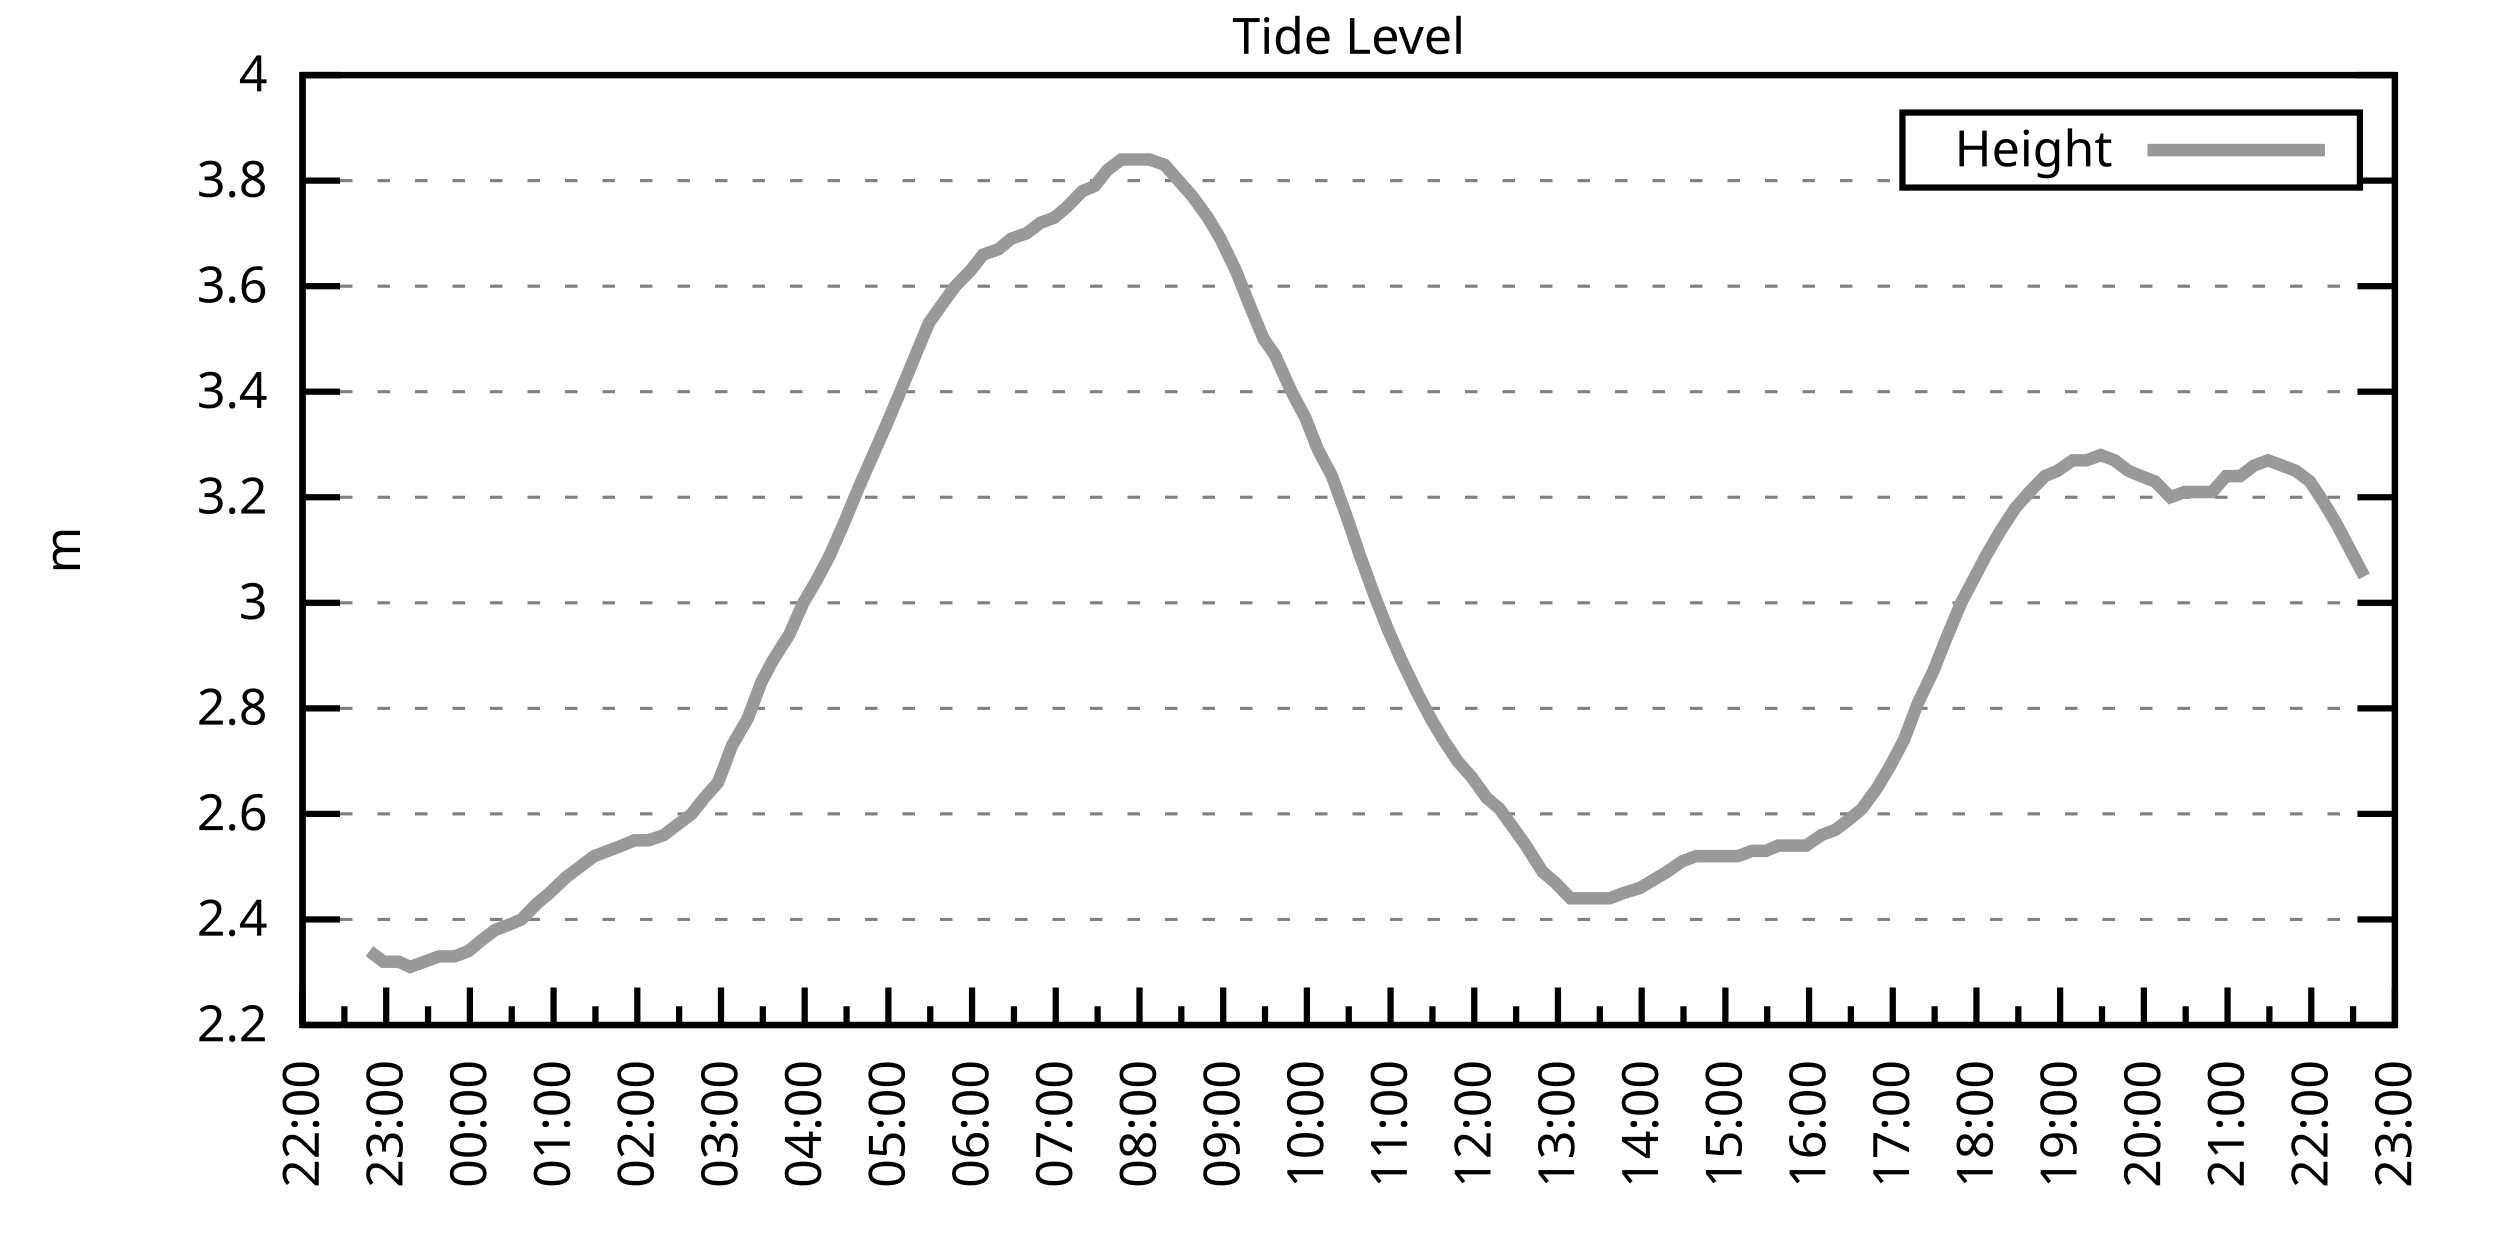
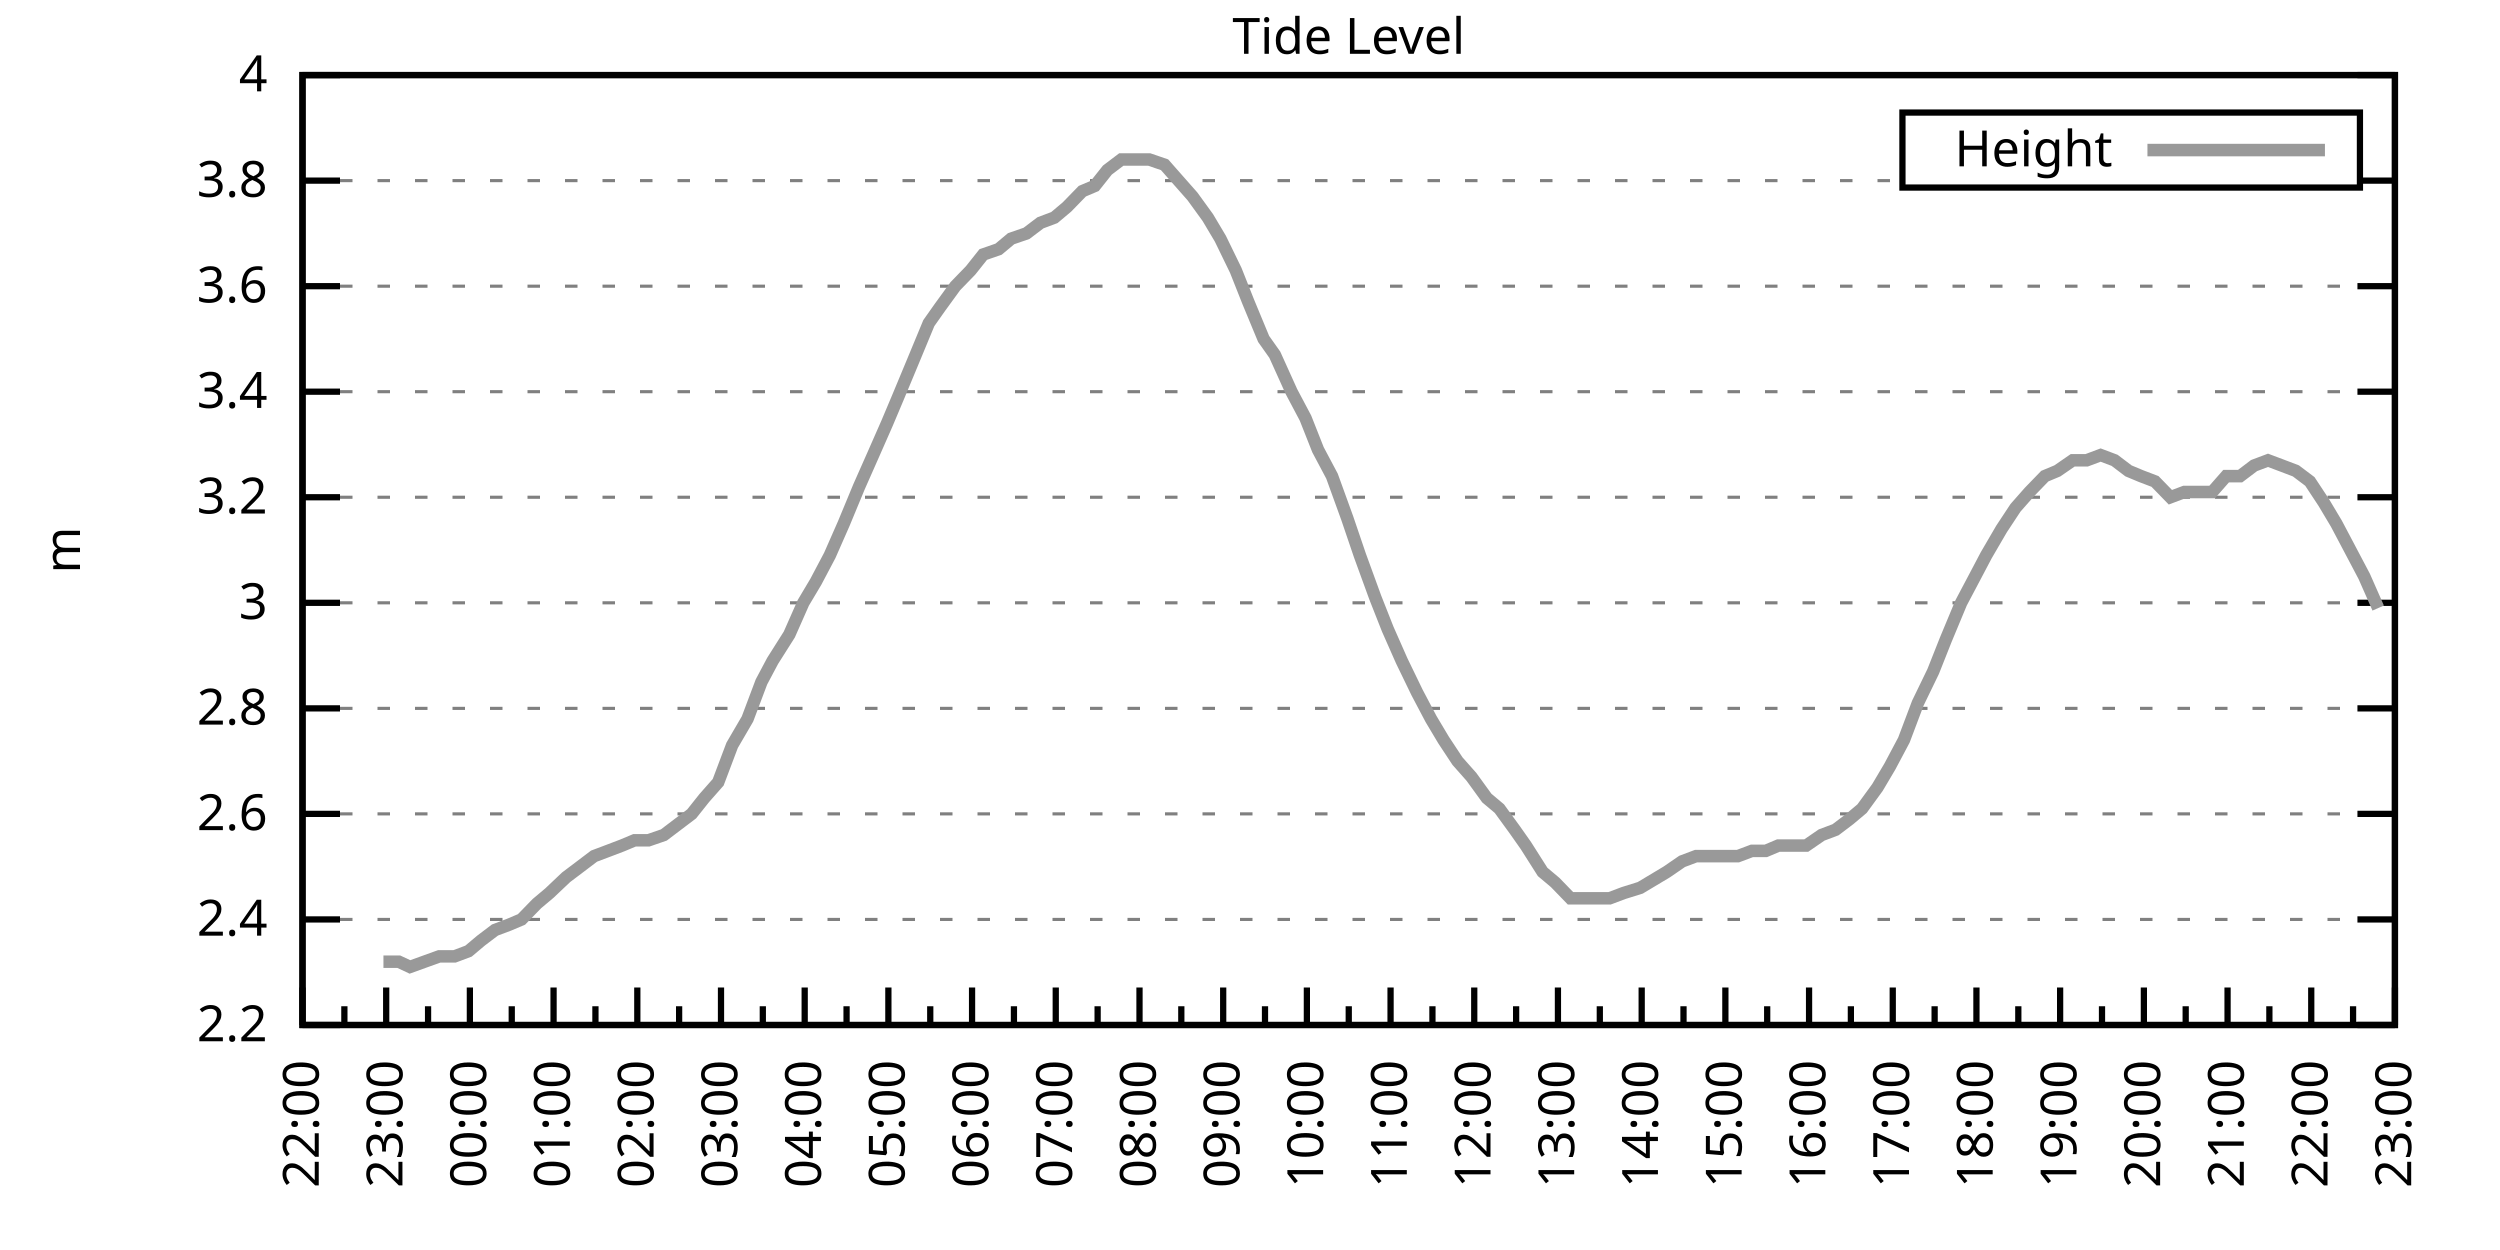
<svg xmlns="http://www.w3.org/2000/svg" xmlns:xlink="http://www.w3.org/1999/xlink" width="400" height="200" viewBox="0 0 400 200">
  <g id="gnuplot_canvas">
    <rect x="0" y="0" width="400" height="200" fill="none" />
    <defs>
      <circle id="gpDot" r="0.5" stroke-width="0.5" stroke="currentColor" />
      <path id="gpPt0" stroke-width="0.333" stroke="currentColor" d="M-1,0 h2 M0,-1 v2" />
      <path id="gpPt1" stroke-width="0.333" stroke="currentColor" d="M-1,-1 L1,1 M1,-1 L-1,1" />
      <path id="gpPt2" stroke-width="0.333" stroke="currentColor" d="M-1,0 L1,0 M0,-1 L0,1 M-1,-1 L1,1 M-1,1 L1,-1" />
      <rect id="gpPt3" stroke-width="0.333" stroke="currentColor" x="-1" y="-1" width="2" height="2" />
      <rect id="gpPt4" stroke-width="0.333" stroke="currentColor" fill="currentColor" x="-1" y="-1" width="2" height="2" />
      <circle id="gpPt5" stroke-width="0.333" stroke="currentColor" cx="0" cy="0" r="1" />
      <use xlink:href="#gpPt5" id="gpPt6" fill="currentColor" stroke="none" />
      <path id="gpPt7" stroke-width="0.333" stroke="currentColor" d="M0,-1.33 L-1.33,0.67 L1.33,0.67 z" />
      <use xlink:href="#gpPt7" id="gpPt8" fill="currentColor" stroke="none" />
      <use xlink:href="#gpPt7" id="gpPt9" stroke="currentColor" transform="rotate(180)" />
      <use xlink:href="#gpPt9" id="gpPt10" fill="currentColor" stroke="none" />
      <use xlink:href="#gpPt3" id="gpPt11" stroke="currentColor" transform="rotate(45)" />
      <use xlink:href="#gpPt11" id="gpPt12" fill="currentColor" stroke="none" />
      <path id="gpPt13" stroke-width="0.333" stroke="currentColor" d="M0,1.330 L1.265,0.411 L0.782,-1.067 L-0.782,-1.076 L-1.265,0.411 z" />
      <use xlink:href="#gpPt13" id="gpPt14" fill="currentColor" stroke="none" />
      <filter id="textbox" filterUnits="objectBoundingBox" x="0" y="0" height="1" width="1">
        <feFlood flood-color="white" flood-opacity="1" result="bgnd" />
        <feComposite in="SourceGraphic" in2="bgnd" operator="atop" />
      </filter>
      <filter id="greybox" filterUnits="objectBoundingBox" x="0" y="0" height="1" width="1">
        <feFlood flood-color="lightgrey" flood-opacity="1" result="grey" />
        <feComposite in="SourceGraphic" in2="grey" operator="atop" />
      </filter>
    </defs>
    <g fill="none" color="white" stroke="currentColor" stroke-width="1.00" stroke-linecap="butt" stroke-linejoin="miter">
</g>
    <g fill="none" color="black" stroke="currentColor" stroke-width="1.00" stroke-linecap="butt" stroke-linejoin="miter">
      <g stroke="none" shape-rendering="crispEdges">
        <polygon fill="rgb(255, 255, 255)" points="48.40,164.00 383.18,164.00 383.18,12.02 48.40,12.02 " />
      </g>
    </g>
    <g fill="none" color="black" stroke="currentColor" stroke-width="1.00" stroke-linecap="butt" stroke-linejoin="miter">
</g>
    <g fill="none" color="black" stroke="black" stroke-width="0.50" stroke-linecap="butt" stroke-linejoin="miter">
</g>
    <g fill="none" color="gray" stroke="currentColor" stroke-width="0.50" stroke-linecap="butt" stroke-linejoin="miter">
      <path stroke="gray" stroke-dasharray="2,4" class="gridline" d="M48.40,164.00 L383.19,164.00  " />
    </g>
    <g fill="none" color="gray" stroke="gray" stroke-width="1.00" stroke-linecap="butt" stroke-linejoin="miter">
</g>
    <g fill="none" color="black" stroke="currentColor" stroke-width="1.00" stroke-linecap="butt" stroke-linejoin="miter">
      <path stroke="black" d="M48.40,164.00 L54.40,164.00 M383.19,164.00 L377.19,164.00  " />
      <g transform="translate(42.80,166.60)" stroke="none" fill="black" font-family="Sans" font-size="8.00" text-anchor="end">
        <text>
          <tspan font-family="Sans"> 2.2</tspan>
        </text>
      </g>
    </g>
    <g fill="none" color="black" stroke="currentColor" stroke-width="1.00" stroke-linecap="butt" stroke-linejoin="miter">
</g>
    <g fill="none" color="black" stroke="black" stroke-width="0.50" stroke-linecap="butt" stroke-linejoin="miter">
</g>
    <g fill="none" color="gray" stroke="currentColor" stroke-width="0.50" stroke-linecap="butt" stroke-linejoin="miter">
      <path stroke="gray" stroke-dasharray="2,4" class="gridline" d="M48.40,147.11 L383.19,147.11  " />
    </g>
    <g fill="none" color="gray" stroke="gray" stroke-width="1.00" stroke-linecap="butt" stroke-linejoin="miter">
</g>
    <g fill="none" color="black" stroke="currentColor" stroke-width="1.00" stroke-linecap="butt" stroke-linejoin="miter">
      <path stroke="black" d="M48.40,147.11 L54.40,147.11 M383.19,147.11 L377.19,147.11  " />
      <g transform="translate(42.80,149.71)" stroke="none" fill="black" font-family="Sans" font-size="8.00" text-anchor="end">
        <text>
          <tspan font-family="Sans"> 2.4</tspan>
        </text>
      </g>
    </g>
    <g fill="none" color="black" stroke="currentColor" stroke-width="1.00" stroke-linecap="butt" stroke-linejoin="miter">
</g>
    <g fill="none" color="black" stroke="black" stroke-width="0.50" stroke-linecap="butt" stroke-linejoin="miter">
</g>
    <g fill="none" color="gray" stroke="currentColor" stroke-width="0.50" stroke-linecap="butt" stroke-linejoin="miter">
      <path stroke="gray" stroke-dasharray="2,4" class="gridline" d="M48.40,130.22 L383.19,130.22  " />
    </g>
    <g fill="none" color="gray" stroke="gray" stroke-width="1.00" stroke-linecap="butt" stroke-linejoin="miter">
</g>
    <g fill="none" color="black" stroke="currentColor" stroke-width="1.00" stroke-linecap="butt" stroke-linejoin="miter">
      <path stroke="black" d="M48.40,130.22 L54.40,130.22 M383.19,130.22 L377.19,130.22  " />
      <g transform="translate(42.80,132.82)" stroke="none" fill="black" font-family="Sans" font-size="8.00" text-anchor="end">
        <text>
          <tspan font-family="Sans"> 2.6</tspan>
        </text>
      </g>
    </g>
    <g fill="none" color="black" stroke="currentColor" stroke-width="1.00" stroke-linecap="butt" stroke-linejoin="miter">
</g>
    <g fill="none" color="black" stroke="black" stroke-width="0.50" stroke-linecap="butt" stroke-linejoin="miter">
</g>
    <g fill="none" color="gray" stroke="currentColor" stroke-width="0.50" stroke-linecap="butt" stroke-linejoin="miter">
      <path stroke="gray" stroke-dasharray="2,4" class="gridline" d="M48.40,113.34 L383.19,113.34  " />
    </g>
    <g fill="none" color="gray" stroke="gray" stroke-width="1.00" stroke-linecap="butt" stroke-linejoin="miter">
</g>
    <g fill="none" color="black" stroke="currentColor" stroke-width="1.00" stroke-linecap="butt" stroke-linejoin="miter">
      <path stroke="black" d="M48.40,113.34 L54.40,113.34 M383.19,113.34 L377.19,113.34  " />
      <g transform="translate(42.80,115.94)" stroke="none" fill="black" font-family="Sans" font-size="8.00" text-anchor="end">
        <text>
          <tspan font-family="Sans"> 2.8</tspan>
        </text>
      </g>
    </g>
    <g fill="none" color="black" stroke="currentColor" stroke-width="1.00" stroke-linecap="butt" stroke-linejoin="miter">
</g>
    <g fill="none" color="black" stroke="black" stroke-width="0.50" stroke-linecap="butt" stroke-linejoin="miter">
</g>
    <g fill="none" color="gray" stroke="currentColor" stroke-width="0.50" stroke-linecap="butt" stroke-linejoin="miter">
      <path stroke="gray" stroke-dasharray="2,4" class="gridline" d="M48.40,96.45 L383.19,96.45  " />
    </g>
    <g fill="none" color="gray" stroke="gray" stroke-width="1.00" stroke-linecap="butt" stroke-linejoin="miter">
</g>
    <g fill="none" color="black" stroke="currentColor" stroke-width="1.00" stroke-linecap="butt" stroke-linejoin="miter">
      <path stroke="black" d="M48.40,96.45 L54.40,96.45 M383.19,96.45 L377.19,96.45  " />
      <g transform="translate(42.80,99.05)" stroke="none" fill="black" font-family="Sans" font-size="8.00" text-anchor="end">
        <text>
          <tspan font-family="Sans"> 3</tspan>
        </text>
      </g>
    </g>
    <g fill="none" color="black" stroke="currentColor" stroke-width="1.00" stroke-linecap="butt" stroke-linejoin="miter">
</g>
    <g fill="none" color="black" stroke="black" stroke-width="0.50" stroke-linecap="butt" stroke-linejoin="miter">
</g>
    <g fill="none" color="gray" stroke="currentColor" stroke-width="0.50" stroke-linecap="butt" stroke-linejoin="miter">
      <path stroke="gray" stroke-dasharray="2,4" class="gridline" d="M48.40,79.56 L383.19,79.56  " />
    </g>
    <g fill="none" color="gray" stroke="gray" stroke-width="1.00" stroke-linecap="butt" stroke-linejoin="miter">
</g>
    <g fill="none" color="black" stroke="currentColor" stroke-width="1.00" stroke-linecap="butt" stroke-linejoin="miter">
      <path stroke="black" d="M48.40,79.56 L54.40,79.56 M383.19,79.56 L377.19,79.56  " />
      <g transform="translate(42.80,82.16)" stroke="none" fill="black" font-family="Sans" font-size="8.00" text-anchor="end">
        <text>
          <tspan font-family="Sans"> 3.2</tspan>
        </text>
      </g>
    </g>
    <g fill="none" color="black" stroke="currentColor" stroke-width="1.00" stroke-linecap="butt" stroke-linejoin="miter">
</g>
    <g fill="none" color="black" stroke="black" stroke-width="0.50" stroke-linecap="butt" stroke-linejoin="miter">
</g>
    <g fill="none" color="gray" stroke="currentColor" stroke-width="0.50" stroke-linecap="butt" stroke-linejoin="miter">
      <path stroke="gray" stroke-dasharray="2,4" class="gridline" d="M48.40,62.67 L383.19,62.67  " />
    </g>
    <g fill="none" color="gray" stroke="gray" stroke-width="1.00" stroke-linecap="butt" stroke-linejoin="miter">
</g>
    <g fill="none" color="black" stroke="currentColor" stroke-width="1.00" stroke-linecap="butt" stroke-linejoin="miter">
      <path stroke="black" d="M48.40,62.67 L54.40,62.67 M383.19,62.67 L377.19,62.67  " />
      <g transform="translate(42.80,65.27)" stroke="none" fill="black" font-family="Sans" font-size="8.00" text-anchor="end">
        <text>
          <tspan font-family="Sans"> 3.4</tspan>
        </text>
      </g>
    </g>
    <g fill="none" color="black" stroke="currentColor" stroke-width="1.00" stroke-linecap="butt" stroke-linejoin="miter">
</g>
    <g fill="none" color="black" stroke="black" stroke-width="0.50" stroke-linecap="butt" stroke-linejoin="miter">
</g>
    <g fill="none" color="gray" stroke="currentColor" stroke-width="0.50" stroke-linecap="butt" stroke-linejoin="miter">
      <path stroke="gray" stroke-dasharray="2,4" class="gridline" d="M48.40,45.79 L383.19,45.79  " />
    </g>
    <g fill="none" color="gray" stroke="gray" stroke-width="1.00" stroke-linecap="butt" stroke-linejoin="miter">
</g>
    <g fill="none" color="black" stroke="currentColor" stroke-width="1.00" stroke-linecap="butt" stroke-linejoin="miter">
      <path stroke="black" d="M48.40,45.79 L54.40,45.79 M383.19,45.79 L377.19,45.79  " />
      <g transform="translate(42.80,48.39)" stroke="none" fill="black" font-family="Sans" font-size="8.00" text-anchor="end">
        <text>
          <tspan font-family="Sans"> 3.6</tspan>
        </text>
      </g>
    </g>
    <g fill="none" color="black" stroke="currentColor" stroke-width="1.00" stroke-linecap="butt" stroke-linejoin="miter">
</g>
    <g fill="none" color="black" stroke="black" stroke-width="0.50" stroke-linecap="butt" stroke-linejoin="miter">
</g>
    <g fill="none" color="gray" stroke="currentColor" stroke-width="0.50" stroke-linecap="butt" stroke-linejoin="miter">
      <path stroke="gray" stroke-dasharray="2,4" class="gridline" d="M48.40,28.90 L304.39,28.90 M377.59,28.90 L383.19,28.90  " />
    </g>
    <g fill="none" color="gray" stroke="gray" stroke-width="1.00" stroke-linecap="butt" stroke-linejoin="miter">
</g>
    <g fill="none" color="black" stroke="currentColor" stroke-width="1.00" stroke-linecap="butt" stroke-linejoin="miter">
      <path stroke="black" d="M48.40,28.90 L54.40,28.90 M383.19,28.90 L377.19,28.90  " />
      <g transform="translate(42.80,31.50)" stroke="none" fill="black" font-family="Sans" font-size="8.00" text-anchor="end">
        <text>
          <tspan font-family="Sans"> 3.8</tspan>
        </text>
      </g>
    </g>
    <g fill="none" color="black" stroke="currentColor" stroke-width="1.00" stroke-linecap="butt" stroke-linejoin="miter">
</g>
    <g fill="none" color="black" stroke="black" stroke-width="0.50" stroke-linecap="butt" stroke-linejoin="miter">
</g>
    <g fill="none" color="gray" stroke="currentColor" stroke-width="0.50" stroke-linecap="butt" stroke-linejoin="miter">
      <path stroke="gray" stroke-dasharray="2,4" class="gridline" d="M48.40,12.01 L383.19,12.01  " />
    </g>
    <g fill="none" color="gray" stroke="gray" stroke-width="1.00" stroke-linecap="butt" stroke-linejoin="miter">
</g>
    <g fill="none" color="black" stroke="currentColor" stroke-width="1.00" stroke-linecap="butt" stroke-linejoin="miter">
      <path stroke="black" d="M48.40,12.01 L54.40,12.01 M383.19,12.01 L377.19,12.01  " />
      <g transform="translate(42.80,14.61)" stroke="none" fill="black" font-family="Sans" font-size="8.00" text-anchor="end">
        <text>
          <tspan font-family="Sans"> 4</tspan>
        </text>
      </g>
    </g>
    <g fill="none" color="black" stroke="currentColor" stroke-width="1.00" stroke-linecap="butt" stroke-linejoin="miter">
      <path stroke="black" d="M48.40,164.00 L48.40,158.00  " />
      <g transform="translate(51.00,169.60) rotate(270)" stroke="none" fill="black" font-family="Sans" font-size="8.00" text-anchor="end">
        <text>
          <tspan font-family="Sans">22:00</tspan>
        </text>
      </g>
    </g>
    <g fill="none" color="black" stroke="currentColor" stroke-width="1.00" stroke-linecap="butt" stroke-linejoin="miter">
      <path stroke="black" d="M55.10,164.00 L55.10,161.00 M61.79,164.00 L61.79,158.00  " />
      <g transform="translate(64.39,169.60) rotate(270)" stroke="none" fill="black" font-family="Sans" font-size="8.00" text-anchor="end">
        <text>
          <tspan font-family="Sans">23:00</tspan>
        </text>
      </g>
    </g>
    <g fill="none" color="black" stroke="currentColor" stroke-width="1.00" stroke-linecap="butt" stroke-linejoin="miter">
      <path stroke="black" d="M68.49,164.00 L68.49,161.00 M75.18,164.00 L75.18,158.00  " />
      <g transform="translate(77.78,169.60) rotate(270)" stroke="none" fill="black" font-family="Sans" font-size="8.00" text-anchor="end">
        <text>
          <tspan font-family="Sans">00:00</tspan>
        </text>
      </g>
    </g>
    <g fill="none" color="black" stroke="currentColor" stroke-width="1.00" stroke-linecap="butt" stroke-linejoin="miter">
      <path stroke="black" d="M81.88,164.00 L81.88,161.00 M88.57,164.00 L88.57,158.00  " />
      <g transform="translate(91.17,169.60) rotate(270)" stroke="none" fill="black" font-family="Sans" font-size="8.00" text-anchor="end">
        <text>
          <tspan font-family="Sans">01:00</tspan>
        </text>
      </g>
    </g>
    <g fill="none" color="black" stroke="currentColor" stroke-width="1.00" stroke-linecap="butt" stroke-linejoin="miter">
      <path stroke="black" d="M95.27,164.00 L95.27,161.00 M101.97,164.00 L101.97,158.00  " />
      <g transform="translate(104.57,169.60) rotate(270)" stroke="none" fill="black" font-family="Sans" font-size="8.00" text-anchor="end">
        <text>
          <tspan font-family="Sans">02:00</tspan>
        </text>
      </g>
    </g>
    <g fill="none" color="black" stroke="currentColor" stroke-width="1.00" stroke-linecap="butt" stroke-linejoin="miter">
      <path stroke="black" d="M108.66,164.00 L108.66,161.00 M115.36,164.00 L115.36,158.00  " />
      <g transform="translate(117.96,169.60) rotate(270)" stroke="none" fill="black" font-family="Sans" font-size="8.00" text-anchor="end">
        <text>
          <tspan font-family="Sans">03:00</tspan>
        </text>
      </g>
    </g>
    <g fill="none" color="black" stroke="currentColor" stroke-width="1.00" stroke-linecap="butt" stroke-linejoin="miter">
      <path stroke="black" d="M122.05,164.00 L122.05,161.00 M128.75,164.00 L128.75,158.00  " />
      <g transform="translate(131.35,169.60) rotate(270)" stroke="none" fill="black" font-family="Sans" font-size="8.00" text-anchor="end">
        <text>
          <tspan font-family="Sans">04:00</tspan>
        </text>
      </g>
    </g>
    <g fill="none" color="black" stroke="currentColor" stroke-width="1.00" stroke-linecap="butt" stroke-linejoin="miter">
      <path stroke="black" d="M135.45,164.00 L135.45,161.00 M142.14,164.00 L142.14,158.00  " />
      <g transform="translate(144.74,169.60) rotate(270)" stroke="none" fill="black" font-family="Sans" font-size="8.00" text-anchor="end">
        <text>
          <tspan font-family="Sans">05:00</tspan>
        </text>
      </g>
    </g>
    <g fill="none" color="black" stroke="currentColor" stroke-width="1.00" stroke-linecap="butt" stroke-linejoin="miter">
      <path stroke="black" d="M148.84,164.00 L148.84,161.00 M155.53,164.00 L155.53,158.00  " />
      <g transform="translate(158.13,169.60) rotate(270)" stroke="none" fill="black" font-family="Sans" font-size="8.00" text-anchor="end">
        <text>
          <tspan font-family="Sans">06:00</tspan>
        </text>
      </g>
    </g>
    <g fill="none" color="black" stroke="currentColor" stroke-width="1.00" stroke-linecap="butt" stroke-linejoin="miter">
      <path stroke="black" d="M162.23,164.00 L162.23,161.00 M168.92,164.00 L168.92,158.00  " />
      <g transform="translate(171.52,169.60) rotate(270)" stroke="none" fill="black" font-family="Sans" font-size="8.00" text-anchor="end">
        <text>
          <tspan font-family="Sans">07:00</tspan>
        </text>
      </g>
    </g>
    <g fill="none" color="black" stroke="currentColor" stroke-width="1.00" stroke-linecap="butt" stroke-linejoin="miter">
      <path stroke="black" d="M175.62,164.00 L175.62,161.00 M182.32,164.00 L182.32,158.00  " />
      <g transform="translate(184.92,169.60) rotate(270)" stroke="none" fill="black" font-family="Sans" font-size="8.00" text-anchor="end">
        <text>
          <tspan font-family="Sans">08:00</tspan>
        </text>
      </g>
    </g>
    <g fill="none" color="black" stroke="currentColor" stroke-width="1.00" stroke-linecap="butt" stroke-linejoin="miter">
      <path stroke="black" d="M189.01,164.00 L189.01,161.00 M195.71,164.00 L195.71,158.00  " />
      <g transform="translate(198.31,169.60) rotate(270)" stroke="none" fill="black" font-family="Sans" font-size="8.00" text-anchor="end">
        <text>
          <tspan font-family="Sans">09:00</tspan>
        </text>
      </g>
    </g>
    <g fill="none" color="black" stroke="currentColor" stroke-width="1.00" stroke-linecap="butt" stroke-linejoin="miter">
      <path stroke="black" d="M202.40,164.00 L202.40,161.00 M209.10,164.00 L209.10,158.00  " />
      <g transform="translate(211.70,169.60) rotate(270)" stroke="none" fill="black" font-family="Sans" font-size="8.00" text-anchor="end">
        <text>
          <tspan font-family="Sans">10:00</tspan>
        </text>
      </g>
    </g>
    <g fill="none" color="black" stroke="currentColor" stroke-width="1.00" stroke-linecap="butt" stroke-linejoin="miter">
      <path stroke="black" d="M215.80,164.00 L215.80,161.00 M222.49,164.00 L222.49,158.00  " />
      <g transform="translate(225.09,169.60) rotate(270)" stroke="none" fill="black" font-family="Sans" font-size="8.00" text-anchor="end">
        <text>
          <tspan font-family="Sans">11:00</tspan>
        </text>
      </g>
    </g>
    <g fill="none" color="black" stroke="currentColor" stroke-width="1.00" stroke-linecap="butt" stroke-linejoin="miter">
      <path stroke="black" d="M229.19,164.00 L229.19,161.00 M235.88,164.00 L235.88,158.00  " />
      <g transform="translate(238.48,169.60) rotate(270)" stroke="none" fill="black" font-family="Sans" font-size="8.00" text-anchor="end">
        <text>
          <tspan font-family="Sans">12:00</tspan>
        </text>
      </g>
    </g>
    <g fill="none" color="black" stroke="currentColor" stroke-width="1.00" stroke-linecap="butt" stroke-linejoin="miter">
      <path stroke="black" d="M242.58,164.00 L242.58,161.00 M249.27,164.00 L249.27,158.00  " />
      <g transform="translate(251.87,169.60) rotate(270)" stroke="none" fill="black" font-family="Sans" font-size="8.00" text-anchor="end">
        <text>
          <tspan font-family="Sans">13:00</tspan>
        </text>
      </g>
    </g>
    <g fill="none" color="black" stroke="currentColor" stroke-width="1.00" stroke-linecap="butt" stroke-linejoin="miter">
      <path stroke="black" d="M255.97,164.00 L255.97,161.00 M262.67,164.00 L262.67,158.00  " />
      <g transform="translate(265.27,169.60) rotate(270)" stroke="none" fill="black" font-family="Sans" font-size="8.00" text-anchor="end">
        <text>
          <tspan font-family="Sans">14:00</tspan>
        </text>
      </g>
    </g>
    <g fill="none" color="black" stroke="currentColor" stroke-width="1.00" stroke-linecap="butt" stroke-linejoin="miter">
      <path stroke="black" d="M269.36,164.00 L269.36,161.00 M276.06,164.00 L276.06,158.00  " />
      <g transform="translate(278.66,169.60) rotate(270)" stroke="none" fill="black" font-family="Sans" font-size="8.00" text-anchor="end">
        <text>
          <tspan font-family="Sans">15:00</tspan>
        </text>
      </g>
    </g>
    <g fill="none" color="black" stroke="currentColor" stroke-width="1.00" stroke-linecap="butt" stroke-linejoin="miter">
      <path stroke="black" d="M282.75,164.00 L282.75,161.00 M289.45,164.00 L289.45,158.00  " />
      <g transform="translate(292.05,169.60) rotate(270)" stroke="none" fill="black" font-family="Sans" font-size="8.00" text-anchor="end">
        <text>
          <tspan font-family="Sans">16:00</tspan>
        </text>
      </g>
    </g>
    <g fill="none" color="black" stroke="currentColor" stroke-width="1.00" stroke-linecap="butt" stroke-linejoin="miter">
      <path stroke="black" d="M296.14,164.00 L296.14,161.00 M302.84,164.00 L302.84,158.00  " />
      <g transform="translate(305.44,169.60) rotate(270)" stroke="none" fill="black" font-family="Sans" font-size="8.00" text-anchor="end">
        <text>
          <tspan font-family="Sans">17:00</tspan>
        </text>
      </g>
    </g>
    <g fill="none" color="black" stroke="currentColor" stroke-width="1.00" stroke-linecap="butt" stroke-linejoin="miter">
      <path stroke="black" d="M309.54,164.00 L309.54,161.00 M316.23,164.00 L316.23,158.00  " />
      <g transform="translate(318.83,169.60) rotate(270)" stroke="none" fill="black" font-family="Sans" font-size="8.00" text-anchor="end">
        <text>
          <tspan font-family="Sans">18:00</tspan>
        </text>
      </g>
    </g>
    <g fill="none" color="black" stroke="currentColor" stroke-width="1.00" stroke-linecap="butt" stroke-linejoin="miter">
      <path stroke="black" d="M322.93,164.00 L322.93,161.00 M329.62,164.00 L329.62,158.00  " />
      <g transform="translate(332.22,169.60) rotate(270)" stroke="none" fill="black" font-family="Sans" font-size="8.00" text-anchor="end">
        <text>
          <tspan font-family="Sans">19:00</tspan>
        </text>
      </g>
    </g>
    <g fill="none" color="black" stroke="currentColor" stroke-width="1.00" stroke-linecap="butt" stroke-linejoin="miter">
      <path stroke="black" d="M336.32,164.00 L336.32,161.00 M343.02,164.00 L343.02,158.00  " />
      <g transform="translate(345.62,169.60) rotate(270)" stroke="none" fill="black" font-family="Sans" font-size="8.00" text-anchor="end">
        <text>
          <tspan font-family="Sans">20:00</tspan>
        </text>
      </g>
    </g>
    <g fill="none" color="black" stroke="currentColor" stroke-width="1.00" stroke-linecap="butt" stroke-linejoin="miter">
      <path stroke="black" d="M349.71,164.00 L349.71,161.00 M356.41,164.00 L356.41,158.00  " />
      <g transform="translate(359.01,169.60) rotate(270)" stroke="none" fill="black" font-family="Sans" font-size="8.00" text-anchor="end">
        <text>
          <tspan font-family="Sans">21:00</tspan>
        </text>
      </g>
    </g>
    <g fill="none" color="black" stroke="currentColor" stroke-width="1.00" stroke-linecap="butt" stroke-linejoin="miter">
      <path stroke="black" d="M363.10,164.00 L363.10,161.00 M369.80,164.00 L369.80,158.00  " />
      <g transform="translate(372.40,169.60) rotate(270)" stroke="none" fill="black" font-family="Sans" font-size="8.00" text-anchor="end">
        <text>
          <tspan font-family="Sans">22:00</tspan>
        </text>
      </g>
    </g>
    <g fill="none" color="black" stroke="currentColor" stroke-width="1.00" stroke-linecap="butt" stroke-linejoin="miter">
      <path stroke="black" d="M376.49,164.00 L376.49,161.00 M383.19,164.00 L383.19,158.00  " />
      <g transform="translate(385.79,169.60) rotate(270)" stroke="none" fill="black" font-family="Sans" font-size="8.00" text-anchor="end">
        <text>
          <tspan font-family="Sans">23:00</tspan>
        </text>
      </g>
    </g>
    <g fill="none" color="black" stroke="currentColor" stroke-width="1.00" stroke-linecap="butt" stroke-linejoin="miter">
</g>
    <g fill="none" color="black" stroke="currentColor" stroke-width="1.00" stroke-linecap="butt" stroke-linejoin="miter">
      <path stroke="black" d="M48.40,12.01 L48.40,164.00 L383.19,164.00 L383.19,12.01 L48.40,12.01 Z  " />
    </g>
    <g fill="none" color="black" stroke="currentColor" stroke-width="1.00" stroke-linecap="butt" stroke-linejoin="miter">
      <g transform="translate(12.80,88.01) rotate(270)" stroke="none" fill="black" font-family="Sans" font-size="8.00" text-anchor="middle">
        <text>
          <tspan font-family="Sans">m</tspan>
        </text>
      </g>
    </g>
    <g fill="none" color="black" stroke="currentColor" stroke-width="1.00" stroke-linecap="butt" stroke-linejoin="miter">
</g>
    <g fill="none" color="black" stroke="currentColor" stroke-width="1.00" stroke-linecap="butt" stroke-linejoin="miter">
      <path stroke="black" d="M304.39,30.01 L304.39,18.01 L377.59,18.01 L377.59,30.01 L304.39,30.01 Z  " />
    </g>
    <g id="Tide_level_plot_1">
      <g fill="none" color="white" stroke="black" stroke-width="2.00" stroke-linecap="butt" stroke-linejoin="miter">
</g>
      <g fill="none" color="black" stroke="currentColor" stroke-width="2.00" stroke-linecap="butt" stroke-linejoin="miter">
        <g transform="translate(337.99,26.61)" stroke="none" fill="black" font-family="Sans" font-size="8.00" text-anchor="end">
          <text>
            <tspan font-family="Sans">Height</tspan>
          </text>
        </g>
      </g>
      <g fill="none" color="black" stroke="currentColor" stroke-width="2.00" stroke-linecap="butt" stroke-linejoin="miter">
-         <path stroke="rgb(153, 153, 153)" d="M343.59,24.01 L371.99,24.01 M59.11,152.18 L61.35,153.87 L63.80,153.87 L65.59,154.71 L70.27,153.02 L72.73,153.02   L74.96,152.18 L76.97,150.49 L79.20,148.80 L81.43,147.96 L83.44,147.11 L85.90,144.58 L87.91,142.89 L90.58,140.36   L92.82,138.67 L95.05,136.98 L97.28,136.14 L99.51,135.29 L101.52,134.45 L103.75,134.45 L106.21,133.60 L108.44,131.91   L110.67,130.22 L112.68,127.69 L114.91,125.16 L117.14,119.25 L119.60,115.03 L121.83,109.11 L123.62,105.74 L126.29,101.52   L128.53,96.45 L130.54,93.07 L132.77,88.85 L135.00,83.78 L137.45,77.87 L139.69,72.81 L141.92,67.74 L143.70,63.52   L146.16,57.61 L148.61,51.70 L150.40,49.16 L152.85,45.79 L155.31,43.25 L157.32,40.72 L159.77,39.87 L161.78,38.19   L164.24,37.34 L166.47,35.65 L168.70,34.81 L170.71,33.12 L173.17,30.59 L175.17,29.74 L177.18,27.21 L179.41,25.52   L182.09,25.52 L183.88,25.52 L186.33,26.36 L188.57,28.90 L190.80,31.43 L193.25,34.81 L195.26,38.19 L197.72,43.25   L199.73,48.32 L202.18,54.23 L203.97,56.76 L206.64,62.67 L208.88,66.90 L210.88,71.96 L213.12,76.18 L215.57,82.94   L217.58,88.85 L220.04,95.60 L222.04,100.67 L224.28,105.74 L226.73,110.80 L228.96,115.03 L230.97,118.40 L233.20,121.78   L235.44,124.31 L237.89,127.69 L239.90,129.38 L242.36,132.76 L244.14,135.29 L246.82,139.51 L248.83,141.20 L251.28,143.73   L253.29,143.73 L255.75,143.73 L257.53,143.73 L259.76,142.89 L262.44,142.05 L266.68,139.51 L269.14,137.82 L271.37,136.98   L273.38,136.98 L275.83,136.98 L278.07,136.98 L280.30,136.14 L282.53,136.14 L284.54,135.29 L286.77,135.29 L289.00,135.29   L291.46,133.60 L293.69,132.76 L295.92,131.07 L297.93,129.38 L300.39,126.00 L302.39,122.62 L304.63,118.40 L306.86,112.49   L309.31,107.43 L311.32,102.36 L313.78,96.45 L316.01,92.23 L317.79,88.85 L320.25,84.63 L322.48,81.25 L324.71,78.72   L327.17,76.18 L329.18,75.34 L331.63,73.65 L333.86,73.65 L336.10,72.81 L338.33,73.65 L340.56,75.34 L342.57,76.18   L344.80,77.03 L347.26,79.56 L349.49,78.72 L351.72,78.72 L353.95,78.72 L356.18,76.18 L358.42,76.18 L360.65,74.49   L362.88,73.65 L365.11,74.49 L367.34,75.34 L369.58,77.03 L371.81,80.41 L373.82,83.78 L376.05,88.00 L378.28,92.23    " />
+         <path stroke="rgb(153, 153, 153)" d="M343.59,24.01 L371.99,24.01 M61.35,153.87 L63.80,153.87 L65.59,154.71 L70.27,153.02 L72.73,153.02 L74.96,152.18   L76.97,150.49 L79.20,148.80 L81.43,147.96 L83.44,147.11 L85.90,144.58 L87.91,142.89 L90.58,140.36 L92.82,138.67   L95.05,136.98 L97.28,136.14 L99.51,135.29 L101.52,134.45 L103.75,134.45 L106.21,133.60 L108.44,131.91 L110.67,130.22   L112.68,127.69 L114.91,125.16 L117.14,119.25 L119.60,115.03 L121.83,109.11 L123.62,105.74 L126.29,101.52 L128.53,96.45   L130.54,93.07 L132.77,88.85 L135.00,83.78 L137.45,77.87 L139.69,72.81 L141.92,67.74 L143.70,63.52 L146.16,57.61   L148.61,51.70 L150.40,49.16 L152.85,45.79 L155.31,43.25 L157.32,40.72 L159.77,39.87 L161.78,38.19 L164.24,37.34   L166.47,35.65 L168.70,34.81 L170.71,33.12 L173.17,30.59 L175.17,29.74 L177.18,27.21 L179.41,25.52 L182.09,25.52   L183.88,25.52 L186.33,26.36 L188.57,28.90 L190.80,31.43 L193.25,34.81 L195.26,38.19 L197.72,43.25 L199.73,48.32   L202.18,54.23 L203.97,56.76 L206.64,62.67 L208.88,66.90 L210.88,71.96 L213.12,76.18 L215.57,82.94 L217.58,88.85   L220.04,95.60 L222.04,100.67 L224.28,105.74 L226.73,110.80 L228.96,115.03 L230.97,118.40 L233.20,121.78 L235.44,124.31   L237.89,127.69 L239.90,129.38 L242.36,132.76 L244.14,135.29 L246.82,139.51 L248.83,141.20 L251.28,143.73 L253.29,143.73   L255.75,143.73 L257.53,143.73 L259.76,142.89 L262.44,142.05 L266.68,139.51 L269.14,137.82 L271.37,136.98 L273.38,136.98   L275.83,136.98 L278.07,136.98 L280.30,136.14 L282.53,136.14 L284.54,135.29 L286.77,135.29 L289.00,135.29 L291.46,133.60   L293.69,132.76 L295.92,131.07 L297.93,129.38 L300.39,126.00 L302.39,122.62 L304.63,118.40 L306.86,112.49 L309.31,107.43   L311.32,102.36 L313.78,96.45 L316.01,92.23 L317.79,88.85 L320.25,84.63 L322.48,81.25 L324.71,78.72 L327.17,76.18   L329.18,75.34 L331.63,73.65 L333.86,73.65 L336.10,72.81 L338.33,73.65 L340.56,75.34 L342.57,76.18 L344.80,77.03   L347.26,79.56 L349.49,78.72 L351.72,78.72 L353.95,78.72 L356.18,76.18 L358.42,76.18 L360.65,74.49 L362.88,73.65   L365.11,74.49 L367.34,75.34 L369.58,77.03 L371.81,80.41 L373.82,83.78 L376.05,88.00 L378.28,92.23 L380.51,97.29    " />
      </g>
    </g>
    <g fill="none" color="black" stroke="currentColor" stroke-width="2.00" stroke-linecap="butt" stroke-linejoin="miter">
</g>
    <g fill="none" color="black" stroke="black" stroke-width="1.00" stroke-linecap="butt" stroke-linejoin="miter">
</g>
    <g fill="none" color="black" stroke="currentColor" stroke-width="1.00" stroke-linecap="butt" stroke-linejoin="miter">
      <path stroke="black" d="M48.40,12.01 L48.40,164.00 L383.19,164.00 L383.19,12.01 L48.40,12.01 Z  " />
    </g>
    <g fill="none" color="black" stroke="currentColor" stroke-width="1.00" stroke-linecap="butt" stroke-linejoin="miter">
      <g transform="translate(215.79,8.61)" stroke="none" fill="black" font-family="Sans" font-size="8.00" text-anchor="middle">
        <text>
          <tspan font-family="Sans">Tide Level</tspan>
        </text>
      </g>
    </g>
    <g fill="none" color="black" stroke="currentColor" stroke-width="1.00" stroke-linecap="butt" stroke-linejoin="miter">
</g>
  </g>
</svg>
